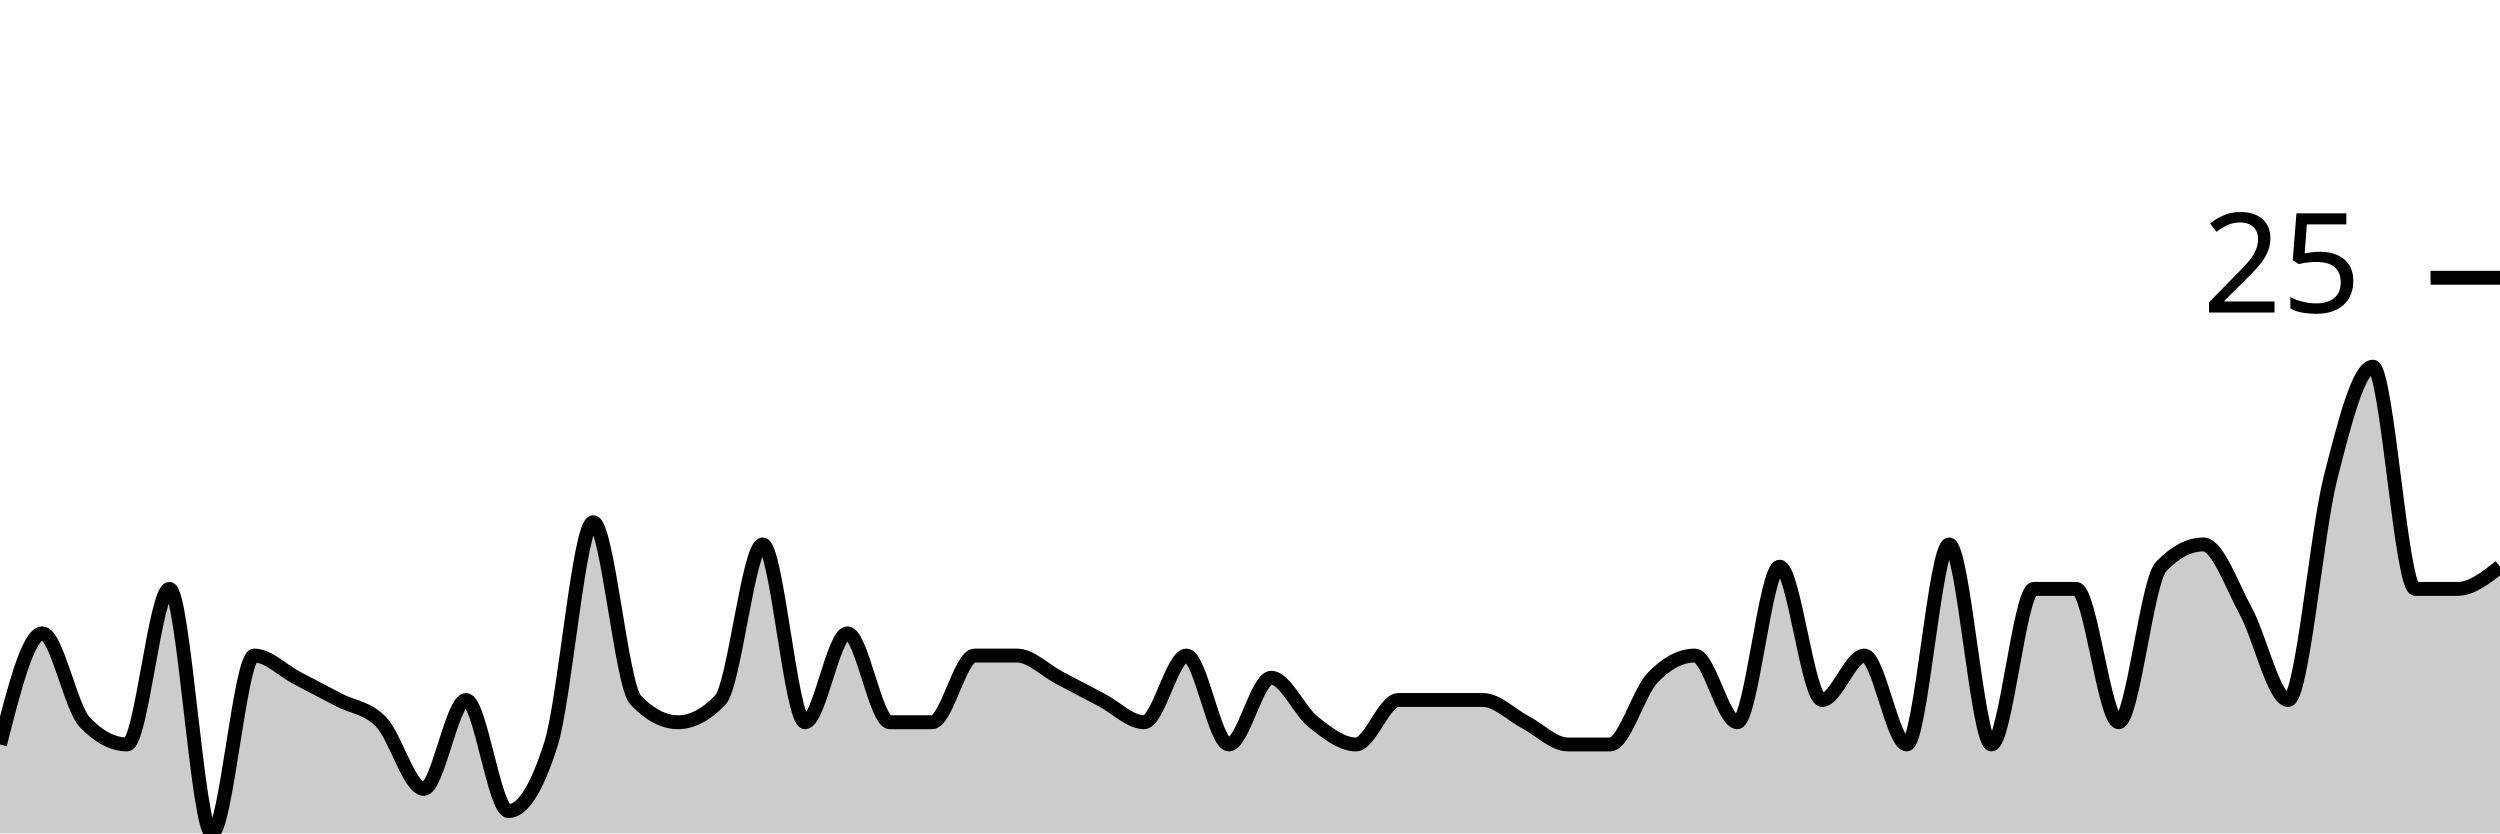
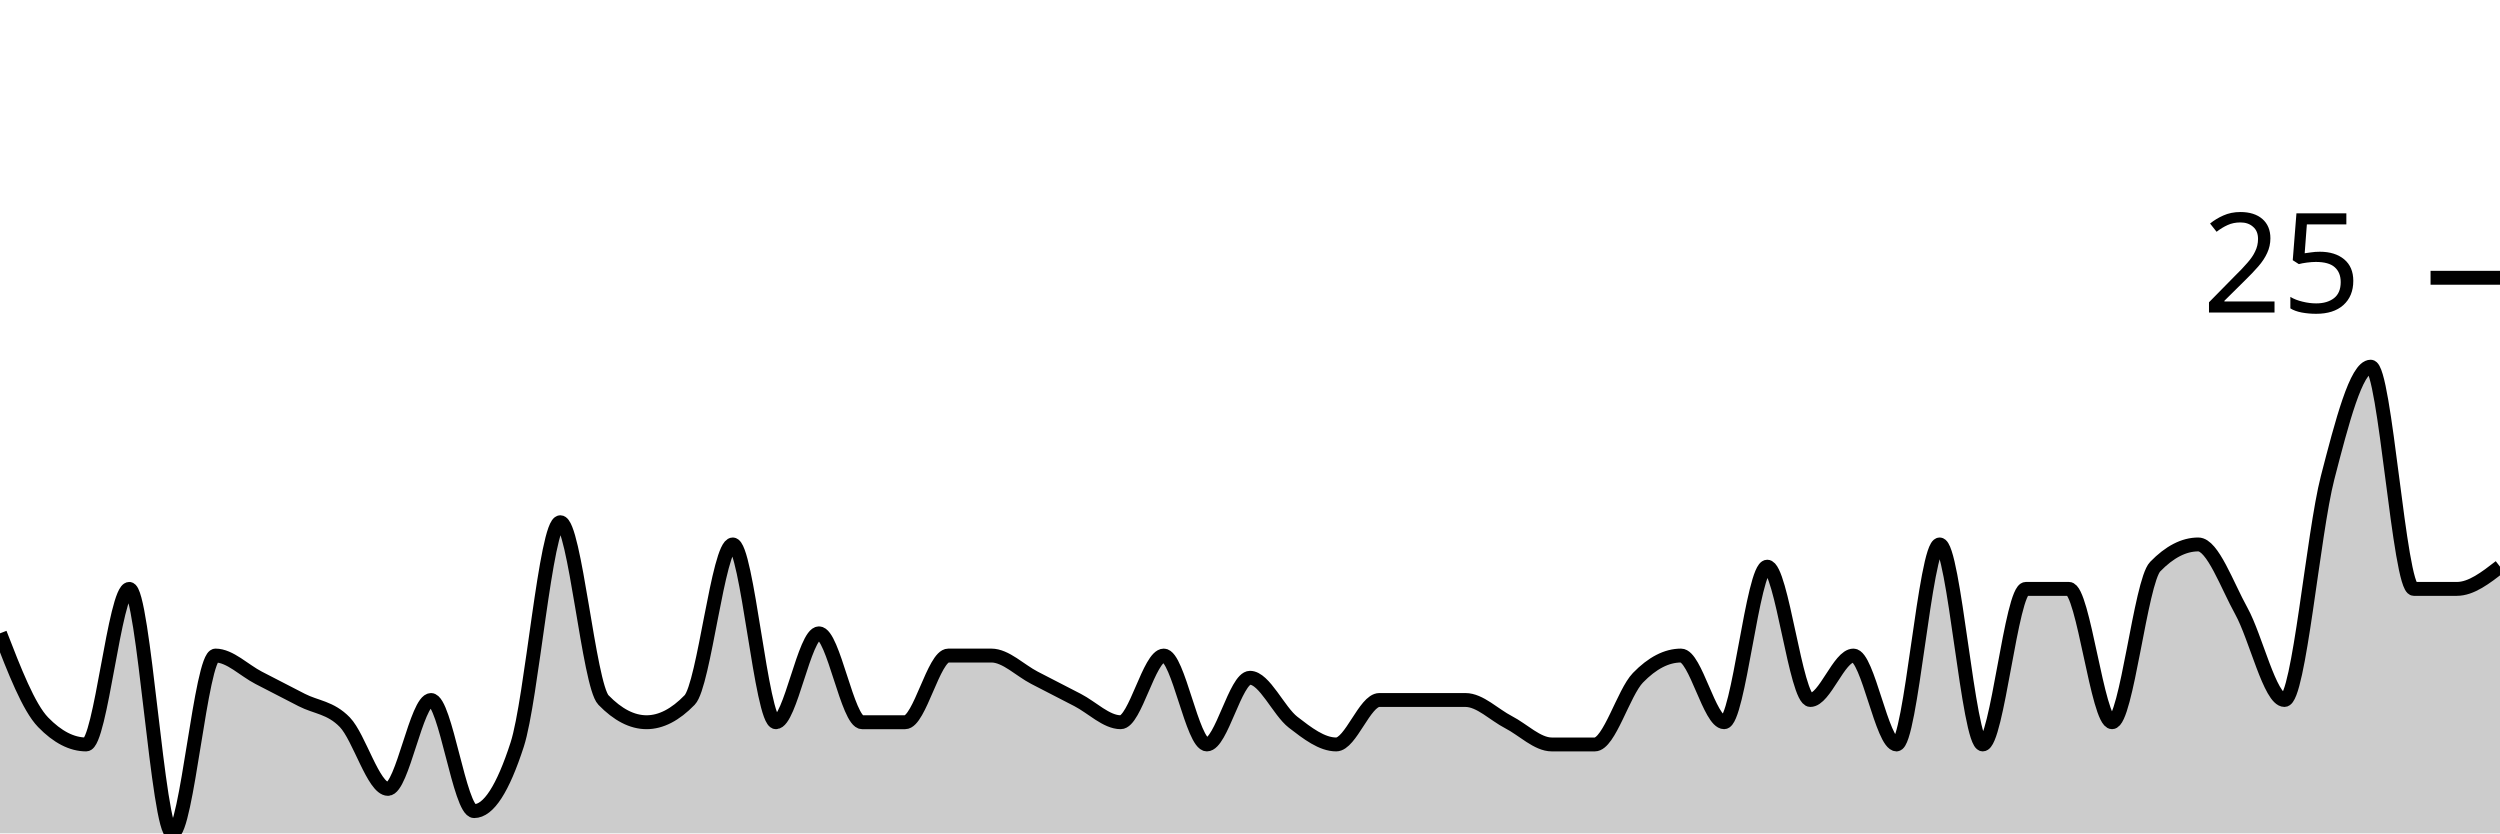
<svg xmlns="http://www.w3.org/2000/svg" viewBox="0 0 180 60">
  <g transform="translate(0,20)">
-     <path class="area" fill="rgba(0, 0, 0, 0.2)" d="M0,33.6C1.017,29.6,2.034,25.6,3.051,25.6C4.068,25.6,5.085,30.933,6.102,32C7.119,33.067,8.136,33.6,9.153,33.6C10.169,33.6,11.186,22.4,12.203,22.4C13.22,22.4,14.237,40,15.254,40C16.271,40,17.288,27.2,18.305,27.2C19.322,27.2,20.339,28.267,21.356,28.8C22.373,29.333,23.39,29.867,24.407,30.4C25.424,30.933,26.441,30.933,27.458,32C28.475,33.067,29.492,36.8,30.508,36.8C31.525,36.8,32.542,30.4,33.559,30.4C34.576,30.4,35.593,38.4,36.61,38.4C37.627,38.4,38.644,36.8,39.661,33.6C40.678,30.4,41.695,17.6,42.712,17.6C43.729,17.6,44.746,29.333,45.763,30.4C46.78,31.467,47.797,32,48.814,32C49.831,32,50.847,31.467,51.864,30.4C52.881,29.333,53.898,19.2,54.915,19.2C55.932,19.2,56.949,32,57.966,32C58.983,32,60,25.6,61.017,25.6C62.034,25.6,63.051,32,64.068,32C65.085,32,66.102,32,67.119,32C68.136,32,69.153,27.2,70.169,27.2C71.186,27.2,72.203,27.2,73.22,27.2C74.237,27.2,75.254,28.267,76.271,28.8C77.288,29.333,78.305,29.867,79.322,30.4C80.339,30.933,81.356,32,82.373,32C83.39,32,84.407,27.2,85.424,27.2C86.441,27.2,87.458,33.6,88.475,33.6C89.492,33.6,90.508,28.8,91.525,28.8C92.542,28.8,93.559,31.2,94.576,32C95.593,32.8,96.61,33.6,97.627,33.6C98.644,33.6,99.661,30.4,100.678,30.4C101.695,30.4,102.712,30.4,103.729,30.4C104.746,30.4,105.763,30.4,106.78,30.4C107.797,30.4,108.814,31.467,109.831,32C110.847,32.533,111.864,33.6,112.881,33.6C113.898,33.6,114.915,33.6,115.932,33.6C116.949,33.6,117.966,29.867,118.983,28.8C120,27.733,121.017,27.2,122.034,27.2C123.051,27.2,124.068,32,125.085,32C126.102,32,127.119,20.8,128.136,20.8C129.153,20.8,130.169,30.4,131.186,30.4C132.203,30.4,133.22,27.2,134.237,27.2C135.254,27.2,136.271,33.6,137.288,33.6C138.305,33.6,139.322,19.2,140.339,19.2C141.356,19.2,142.373,33.6,143.39,33.6C144.407,33.6,145.424,22.4,146.441,22.4C147.458,22.4,148.475,22.4,149.492,22.4C150.508,22.4,151.525,32,152.542,32C153.559,32,154.576,21.867,155.593,20.8C156.61,19.733,157.627,19.2,158.644,19.2C159.661,19.2,160.678,22.133,161.695,24C162.712,25.867,163.729,30.4,164.746,30.4C165.763,30.4,166.78,18.4,167.797,14.4C168.814,10.4,169.831,6.4,170.847,6.4C171.864,6.4,172.881,22.4,173.898,22.4C174.915,22.4,175.932,22.4,176.949,22.4C177.966,22.4,178.983,21.6,180,20.8L180,40C178.983,40,177.966,40,176.949,40C175.932,40,174.915,40,173.898,40C172.881,40,171.864,40,170.847,40C169.831,40,168.814,40,167.797,40C166.78,40,165.763,40,164.746,40C163.729,40,162.712,40,161.695,40C160.678,40,159.661,40,158.644,40C157.627,40,156.61,40,155.593,40C154.576,40,153.559,40,152.542,40C151.525,40,150.508,40,149.492,40C148.475,40,147.458,40,146.441,40C145.424,40,144.407,40,143.39,40C142.373,40,141.356,40,140.339,40C139.322,40,138.305,40,137.288,40C136.271,40,135.254,40,134.237,40C133.22,40,132.203,40,131.186,40C130.169,40,129.153,40,128.136,40C127.119,40,126.102,40,125.085,40C124.068,40,123.051,40,122.034,40C121.017,40,120,40,118.983,40C117.966,40,116.949,40,115.932,40C114.915,40,113.898,40,112.881,40C111.864,40,110.847,40,109.831,40C108.814,40,107.797,40,106.78,40C105.763,40,104.746,40,103.729,40C102.712,40,101.695,40,100.678,40C99.661,40,98.644,40,97.627,40C96.61,40,95.593,40,94.576,40C93.559,40,92.542,40,91.525,40C90.508,40,89.492,40,88.475,40C87.458,40,86.441,40,85.424,40C84.407,40,83.39,40,82.373,40C81.356,40,80.339,40,79.322,40C78.305,40,77.288,40,76.271,40C75.254,40,74.237,40,73.22,40C72.203,40,71.186,40,70.169,40C69.153,40,68.136,40,67.119,40C66.102,40,65.085,40,64.068,40C63.051,40,62.034,40,61.017,40C60,40,58.983,40,57.966,40C56.949,40,55.932,40,54.915,40C53.898,40,52.881,40,51.864,40C50.847,40,49.831,40,48.814,40C47.797,40,46.78,40,45.763,40C44.746,40,43.729,40,42.712,40C41.695,40,40.678,40,39.661,40C38.644,40,37.627,40,36.61,40C35.593,40,34.576,40,33.559,40C32.542,40,31.525,40,30.508,40C29.492,40,28.475,40,27.458,40C26.441,40,25.424,40,24.407,40C23.39,40,22.373,40,21.356,40C20.339,40,19.322,40,18.305,40C17.288,40,16.271,40,15.254,40C14.237,40,13.22,40,12.203,40C11.186,40,10.169,40,9.153,40C8.136,40,7.119,40,6.102,40C5.085,40,4.068,40,3.051,40C2.034,40,1.017,40,0,40Z" />
-     <path class="line" stroke="black" fill="none" d="M0,33.6C1.017,29.6,2.034,25.6,3.051,25.6C4.068,25.6,5.085,30.933,6.102,32C7.119,33.067,8.136,33.6,9.153,33.6C10.169,33.6,11.186,22.4,12.203,22.4C13.22,22.4,14.237,40,15.254,40C16.271,40,17.288,27.2,18.305,27.2C19.322,27.2,20.339,28.267,21.356,28.8C22.373,29.333,23.39,29.867,24.407,30.4C25.424,30.933,26.441,30.933,27.458,32C28.475,33.067,29.492,36.8,30.508,36.8C31.525,36.8,32.542,30.4,33.559,30.4C34.576,30.4,35.593,38.4,36.61,38.4C37.627,38.4,38.644,36.8,39.661,33.6C40.678,30.4,41.695,17.6,42.712,17.6C43.729,17.6,44.746,29.333,45.763,30.4C46.78,31.467,47.797,32,48.814,32C49.831,32,50.847,31.467,51.864,30.4C52.881,29.333,53.898,19.2,54.915,19.2C55.932,19.2,56.949,32,57.966,32C58.983,32,60,25.6,61.017,25.6C62.034,25.6,63.051,32,64.068,32C65.085,32,66.102,32,67.119,32C68.136,32,69.153,27.2,70.169,27.2C71.186,27.2,72.203,27.2,73.22,27.2C74.237,27.2,75.254,28.267,76.271,28.8C77.288,29.333,78.305,29.867,79.322,30.4C80.339,30.933,81.356,32,82.373,32C83.39,32,84.407,27.2,85.424,27.2C86.441,27.2,87.458,33.6,88.475,33.6C89.492,33.6,90.508,28.8,91.525,28.8C92.542,28.8,93.559,31.2,94.576,32C95.593,32.8,96.61,33.6,97.627,33.6C98.644,33.6,99.661,30.4,100.678,30.4C101.695,30.4,102.712,30.4,103.729,30.4C104.746,30.4,105.763,30.4,106.78,30.4C107.797,30.4,108.814,31.467,109.831,32C110.847,32.533,111.864,33.6,112.881,33.6C113.898,33.6,114.915,33.6,115.932,33.6C116.949,33.6,117.966,29.867,118.983,28.8C120,27.733,121.017,27.2,122.034,27.2C123.051,27.2,124.068,32,125.085,32C126.102,32,127.119,20.8,128.136,20.8C129.153,20.8,130.169,30.4,131.186,30.4C132.203,30.4,133.22,27.2,134.237,27.2C135.254,27.2,136.271,33.6,137.288,33.6C138.305,33.6,139.322,19.2,140.339,19.2C141.356,19.2,142.373,33.6,143.39,33.6C144.407,33.6,145.424,22.4,146.441,22.4C147.458,22.4,148.475,22.4,149.492,22.4C150.508,22.4,151.525,32,152.542,32C153.559,32,154.576,21.867,155.593,20.8C156.61,19.733,157.627,19.2,158.644,19.2C159.661,19.2,160.678,22.133,161.695,24C162.712,25.867,163.729,30.4,164.746,30.4C165.763,30.4,166.78,18.4,167.797,14.4C168.814,10.4,169.831,6.4,170.847,6.4C171.864,6.4,172.881,22.4,173.898,22.4C174.915,22.4,175.932,22.4,176.949,22.4C177.966,22.4,178.983,21.6,180,20.8" />
+     <path class="area" fill="rgba(0, 0, 0, 0.2)" d="M0,25.6C1.034,28.267,2.069,30.933,3.103,32C4.138,33.067,5.172,33.6,6.207,33.6C7.241,33.6,8.276,22.4,9.31,22.4C10.345,22.4,11.379,40,12.414,40C13.448,40,14.483,27.2,15.517,27.2C16.552,27.2,17.586,28.267,18.621,28.8C19.655,29.333,20.69,29.867,21.724,30.4C22.759,30.933,23.793,30.933,24.828,32C25.862,33.067,26.897,36.8,27.931,36.8C28.966,36.8,30,30.4,31.034,30.4C32.069,30.4,33.103,38.4,34.138,38.4C35.172,38.4,36.207,36.8,37.241,33.6C38.276,30.4,39.31,17.6,40.345,17.6C41.379,17.6,42.414,29.333,43.448,30.4C44.483,31.467,45.517,32,46.552,32C47.586,32,48.621,31.467,49.655,30.4C50.69,29.333,51.724,19.2,52.759,19.2C53.793,19.2,54.828,32,55.862,32C56.897,32,57.931,25.6,58.966,25.6C60,25.6,61.034,32,62.069,32C63.103,32,64.138,32,65.172,32C66.207,32,67.241,27.2,68.276,27.2C69.31,27.2,70.345,27.2,71.379,27.2C72.414,27.2,73.448,28.267,74.483,28.8C75.517,29.333,76.552,29.867,77.586,30.4C78.621,30.933,79.655,32,80.69,32C81.724,32,82.759,27.2,83.793,27.2C84.828,27.2,85.862,33.6,86.897,33.6C87.931,33.6,88.966,28.8,90,28.8C91.034,28.8,92.069,31.2,93.103,32C94.138,32.8,95.172,33.6,96.207,33.6C97.241,33.6,98.276,30.4,99.31,30.4C100.345,30.4,101.379,30.4,102.414,30.4C103.448,30.4,104.483,30.4,105.517,30.4C106.552,30.4,107.586,31.467,108.621,32C109.655,32.533,110.69,33.6,111.724,33.6C112.759,33.6,113.793,33.6,114.828,33.6C115.862,33.6,116.897,29.867,117.931,28.8C118.966,27.733,120,27.2,121.034,27.2C122.069,27.2,123.103,32,124.138,32C125.172,32,126.207,20.8,127.241,20.8C128.276,20.8,129.31,30.4,130.345,30.4C131.379,30.4,132.414,27.2,133.448,27.2C134.483,27.2,135.517,33.6,136.552,33.6C137.586,33.6,138.621,19.2,139.655,19.2C140.69,19.2,141.724,33.6,142.759,33.6C143.793,33.6,144.828,22.4,145.862,22.4C146.897,22.4,147.931,22.4,148.966,22.4C150,22.4,151.034,32,152.069,32C153.103,32,154.138,21.867,155.172,20.8C156.207,19.733,157.241,19.2,158.276,19.2C159.31,19.2,160.345,22.133,161.379,24C162.414,25.867,163.448,30.4,164.483,30.4C165.517,30.4,166.552,18.4,167.586,14.4C168.621,10.4,169.655,6.4,170.69,6.4C171.724,6.4,172.759,22.4,173.793,22.4C174.828,22.4,175.862,22.4,176.897,22.4C177.931,22.4,178.966,21.6,180,20.8L180,40C178.966,40,177.931,40,176.897,40C175.862,40,174.828,40,173.793,40C172.759,40,171.724,40,170.69,40C169.655,40,168.621,40,167.586,40C166.552,40,165.517,40,164.483,40C163.448,40,162.414,40,161.379,40C160.345,40,159.31,40,158.276,40C157.241,40,156.207,40,155.172,40C154.138,40,153.103,40,152.069,40C151.034,40,150,40,148.966,40C147.931,40,146.897,40,145.862,40C144.828,40,143.793,40,142.759,40C141.724,40,140.69,40,139.655,40C138.621,40,137.586,40,136.552,40C135.517,40,134.483,40,133.448,40C132.414,40,131.379,40,130.345,40C129.31,40,128.276,40,127.241,40C126.207,40,125.172,40,124.138,40C123.103,40,122.069,40,121.034,40C120,40,118.966,40,117.931,40C116.897,40,115.862,40,114.828,40C113.793,40,112.759,40,111.724,40C110.69,40,109.655,40,108.621,40C107.586,40,106.552,40,105.517,40C104.483,40,103.448,40,102.414,40C101.379,40,100.345,40,99.31,40C98.276,40,97.241,40,96.207,40C95.172,40,94.138,40,93.103,40C92.069,40,91.034,40,90,40C88.966,40,87.931,40,86.897,40C85.862,40,84.828,40,83.793,40C82.759,40,81.724,40,80.69,40C79.655,40,78.621,40,77.586,40C76.552,40,75.517,40,74.483,40C73.448,40,72.414,40,71.379,40C70.345,40,69.31,40,68.276,40C67.241,40,66.207,40,65.172,40C64.138,40,63.103,40,62.069,40C61.034,40,60,40,58.966,40C57.931,40,56.897,40,55.862,40C54.828,40,53.793,40,52.759,40C51.724,40,50.69,40,49.655,40C48.621,40,47.586,40,46.552,40C45.517,40,44.483,40,43.448,40C42.414,40,41.379,40,40.345,40C39.31,40,38.276,40,37.241,40C36.207,40,35.172,40,34.138,40C33.103,40,32.069,40,31.034,40C30,40,28.966,40,27.931,40C26.897,40,25.862,40,24.828,40C23.793,40,22.759,40,21.724,40C20.69,40,19.655,40,18.621,40C17.586,40,16.552,40,15.517,40C14.483,40,13.448,40,12.414,40C11.379,40,10.345,40,9.31,40C8.276,40,7.241,40,6.207,40C5.172,40,4.138,40,3.103,40C2.069,40,1.034,40,0,40Z" />
+     <path class="line" stroke="black" fill="none" d="M0,25.6C1.034,28.267,2.069,30.933,3.103,32C4.138,33.067,5.172,33.6,6.207,33.6C7.241,33.6,8.276,22.4,9.31,22.4C10.345,22.4,11.379,40,12.414,40C13.448,40,14.483,27.2,15.517,27.2C16.552,27.2,17.586,28.267,18.621,28.8C19.655,29.333,20.69,29.867,21.724,30.4C22.759,30.933,23.793,30.933,24.828,32C25.862,33.067,26.897,36.8,27.931,36.8C28.966,36.8,30,30.4,31.034,30.4C32.069,30.4,33.103,38.4,34.138,38.4C35.172,38.4,36.207,36.8,37.241,33.6C38.276,30.4,39.31,17.6,40.345,17.6C41.379,17.6,42.414,29.333,43.448,30.4C44.483,31.467,45.517,32,46.552,32C47.586,32,48.621,31.467,49.655,30.4C50.69,29.333,51.724,19.2,52.759,19.2C53.793,19.2,54.828,32,55.862,32C56.897,32,57.931,25.6,58.966,25.6C60,25.6,61.034,32,62.069,32C63.103,32,64.138,32,65.172,32C66.207,32,67.241,27.2,68.276,27.2C69.31,27.2,70.345,27.2,71.379,27.2C72.414,27.2,73.448,28.267,74.483,28.8C75.517,29.333,76.552,29.867,77.586,30.4C78.621,30.933,79.655,32,80.69,32C81.724,32,82.759,27.2,83.793,27.2C84.828,27.2,85.862,33.6,86.897,33.6C87.931,33.6,88.966,28.8,90,28.8C91.034,28.8,92.069,31.2,93.103,32C94.138,32.8,95.172,33.6,96.207,33.6C97.241,33.6,98.276,30.4,99.31,30.4C100.345,30.4,101.379,30.4,102.414,30.4C103.448,30.4,104.483,30.4,105.517,30.4C106.552,30.4,107.586,31.467,108.621,32C109.655,32.533,110.69,33.6,111.724,33.6C112.759,33.6,113.793,33.6,114.828,33.6C115.862,33.6,116.897,29.867,117.931,28.8C118.966,27.733,120,27.2,121.034,27.2C122.069,27.2,123.103,32,124.138,32C125.172,32,126.207,20.8,127.241,20.8C128.276,20.8,129.31,30.4,130.345,30.4C131.379,30.4,132.414,27.2,133.448,27.2C134.483,27.2,135.517,33.6,136.552,33.6C137.586,33.6,138.621,19.2,139.655,19.2C140.69,19.2,141.724,33.6,142.759,33.6C143.793,33.6,144.828,22.4,145.862,22.4C146.897,22.4,147.931,22.4,148.966,22.4C150,22.4,151.034,32,152.069,32C153.103,32,154.138,21.867,155.172,20.8C156.207,19.733,157.241,19.2,158.276,19.2C159.31,19.2,160.345,22.133,161.379,24C162.414,25.867,163.448,30.4,164.483,30.4C165.517,30.4,166.552,18.4,167.586,14.4C168.621,10.4,169.655,6.4,170.69,6.4C171.724,6.4,172.759,22.4,173.793,22.4C174.828,22.4,175.862,22.4,176.897,22.4C177.931,22.4,178.966,21.6,180,20.8" />
    <path class="axis-ceiling" stroke-width="1" stroke="black" fill="none" d="M175,0L180,0" />
    <text class="axis-ceiling-label" font-family="sans-serif" text-anchor="end" font-size="10px" x="170" y="2.5">25</text>
  </g>
</svg>
